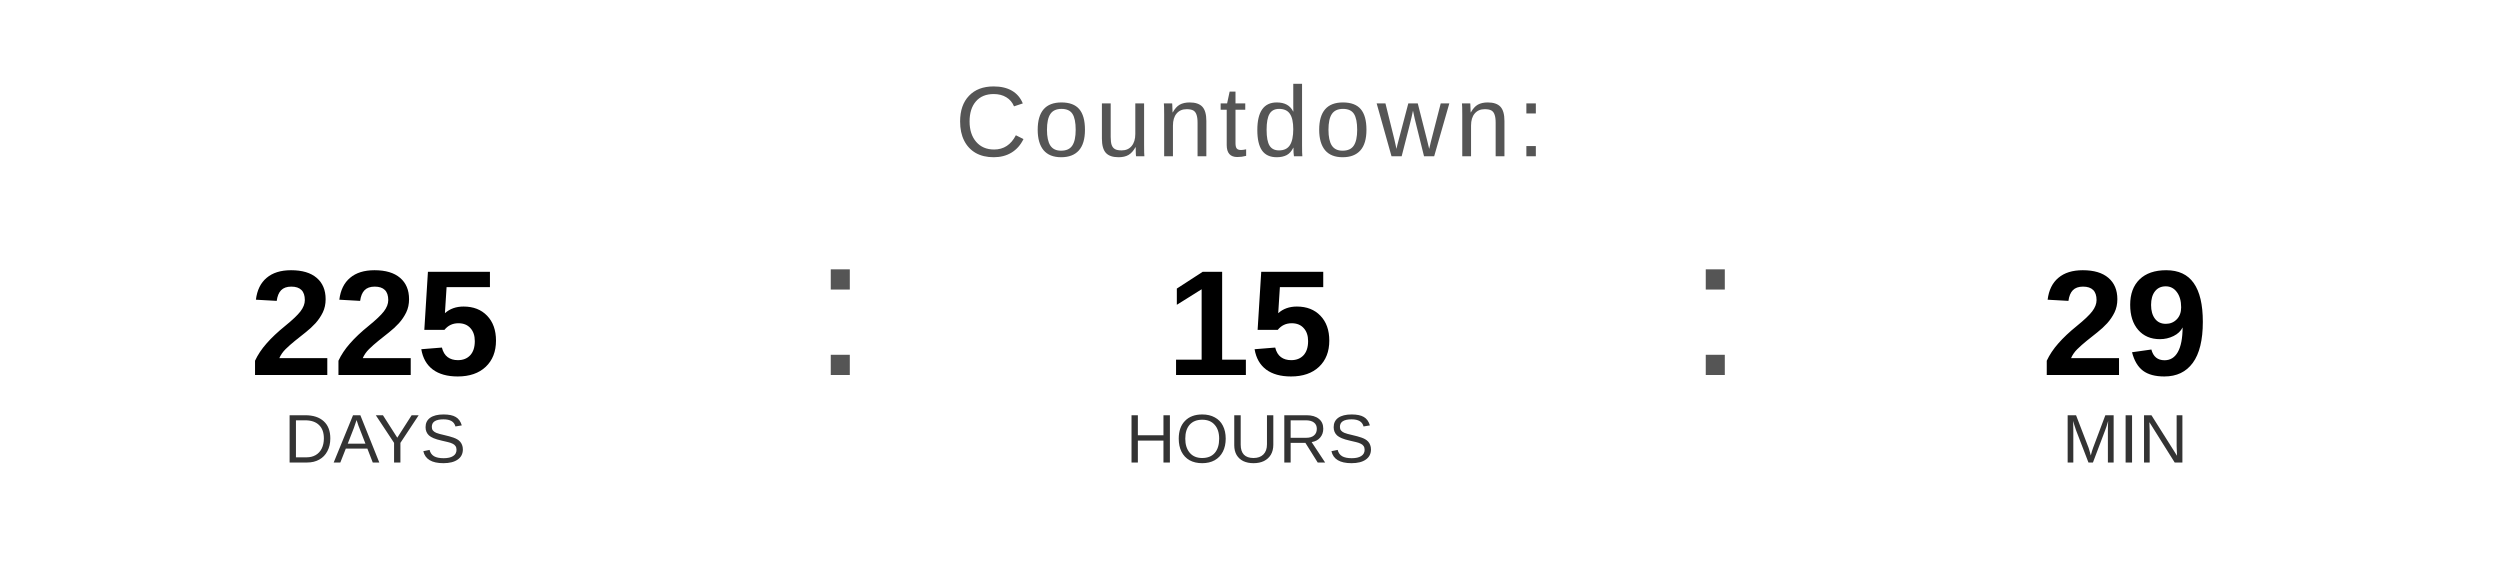
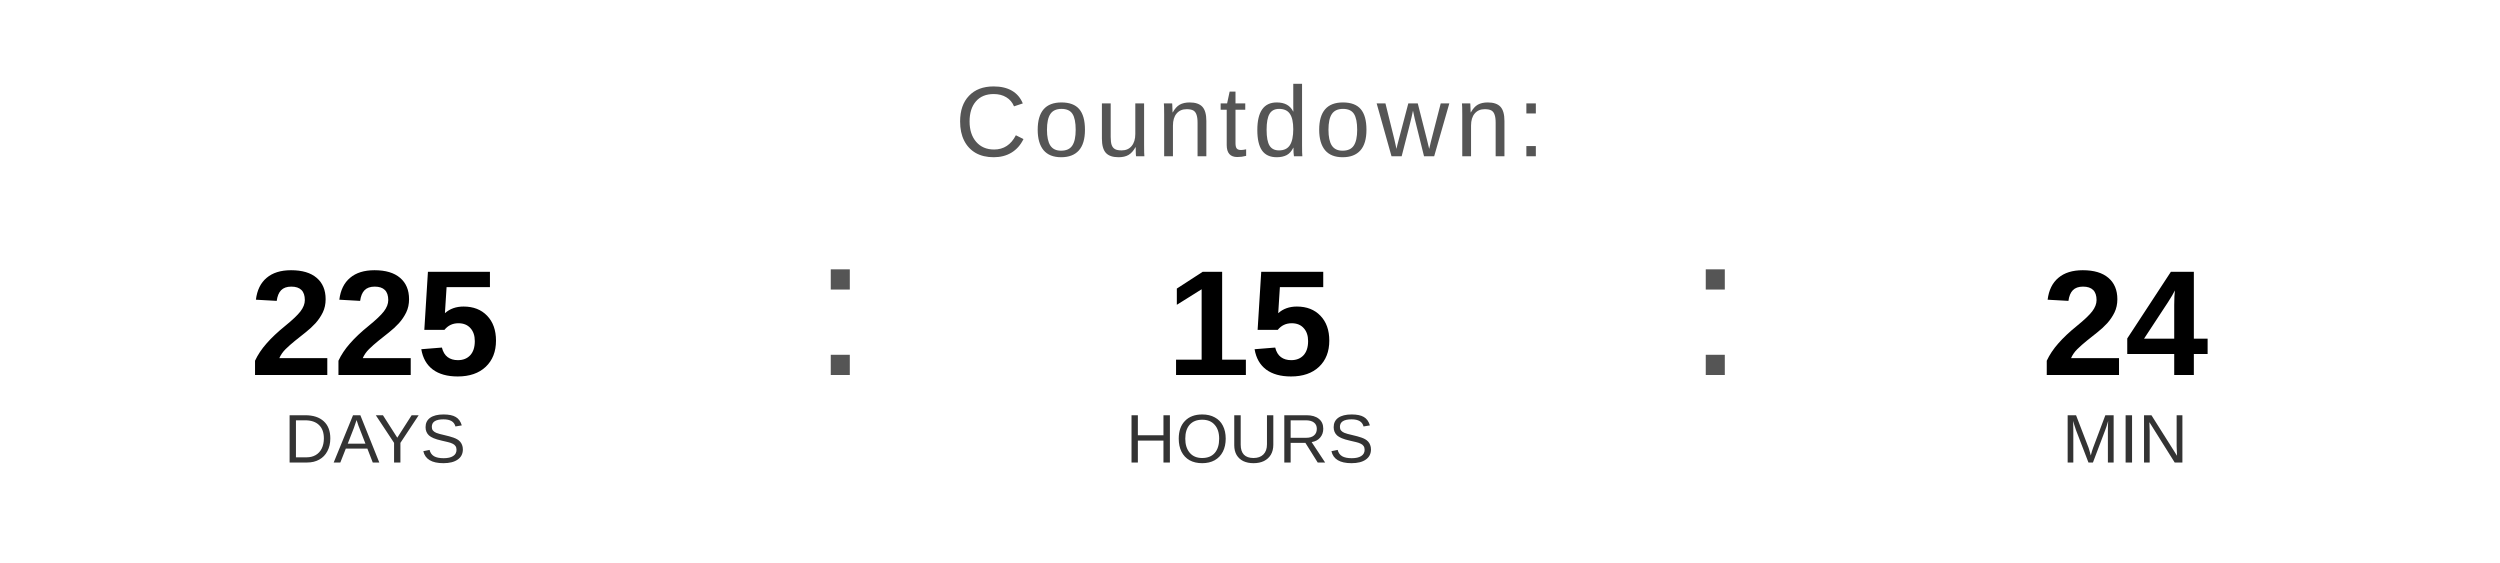
<svg xmlns="http://www.w3.org/2000/svg" width="400" height="90" viewBox="0 0 400 90">
  <text x="200" y="25" font-family="Arial, Helvetica, sans-serif" font-size="16" fill="#555555" text-anchor="middle" letter-spacing="1">
    Countdown:
  </text>
  <text x="60" y="60" font-family="Arial, Helvetica, sans-serif" font-size="24" font-weight="bold" fill="#000000" text-anchor="middle">225</text>
  <text x="60" y="74" font-family="Arial, Helvetica, sans-serif" font-size="11" fill="#333333" text-anchor="middle">DAYS</text>
  <text x="130" y="60" font-family="Arial, sans-serif" font-size="32" fill="#555555">:</text>
  <text x="200" y="60" font-family="Arial, Helvetica, sans-serif" font-size="24" font-weight="bold" fill="#000000" text-anchor="middle">15</text>
  <text x="200" y="74" font-family="Arial, Helvetica, sans-serif" font-size="11" fill="#333333" text-anchor="middle">HOURS</text>
  <text x="270" y="60" font-family="Arial, sans-serif" font-size="32" fill="#555555">:</text>
-   <text x="340" y="60" font-family="Arial, Helvetica, sans-serif" font-size="24" font-weight="bold" fill="#000000" text-anchor="middle">29</text>
+   <text x="340" y="60" font-family="Arial, Helvetica, sans-serif" font-size="24" font-weight="bold" fill="#000000" text-anchor="middle">24</text>
  <text x="340" y="74" font-family="Arial, Helvetica, sans-serif" font-size="11" fill="#333333" text-anchor="middle">MIN</text>
</svg>
